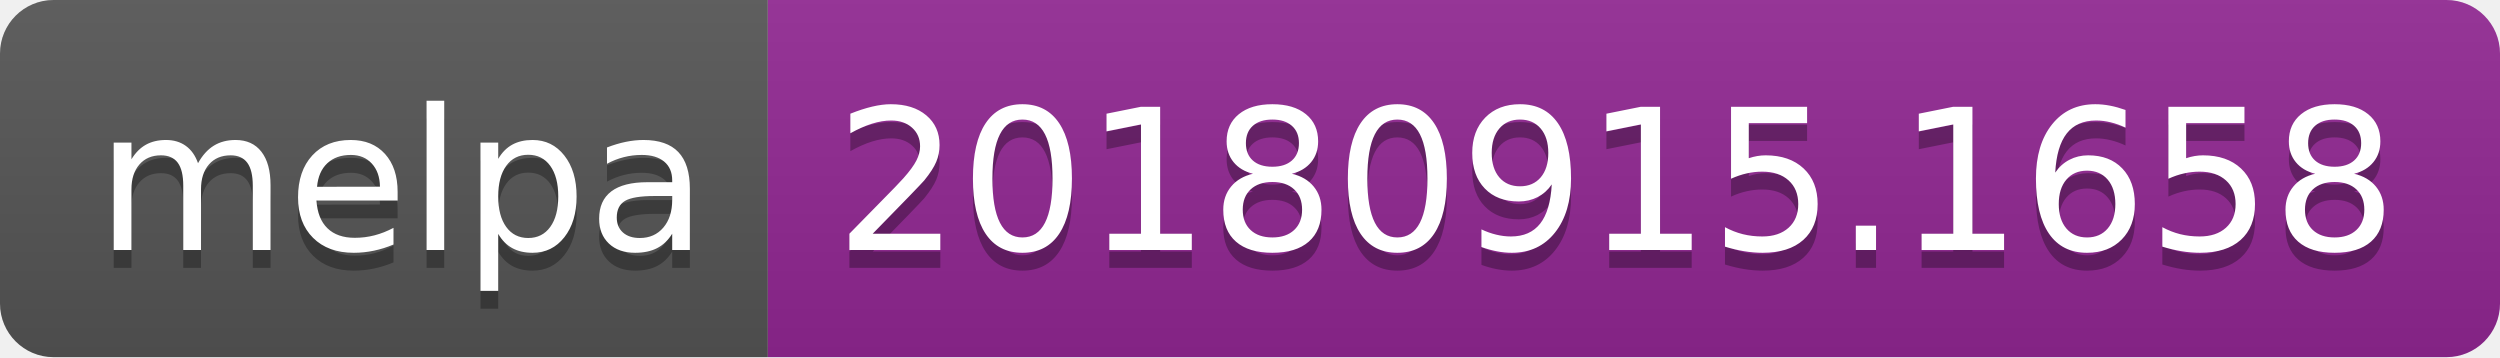
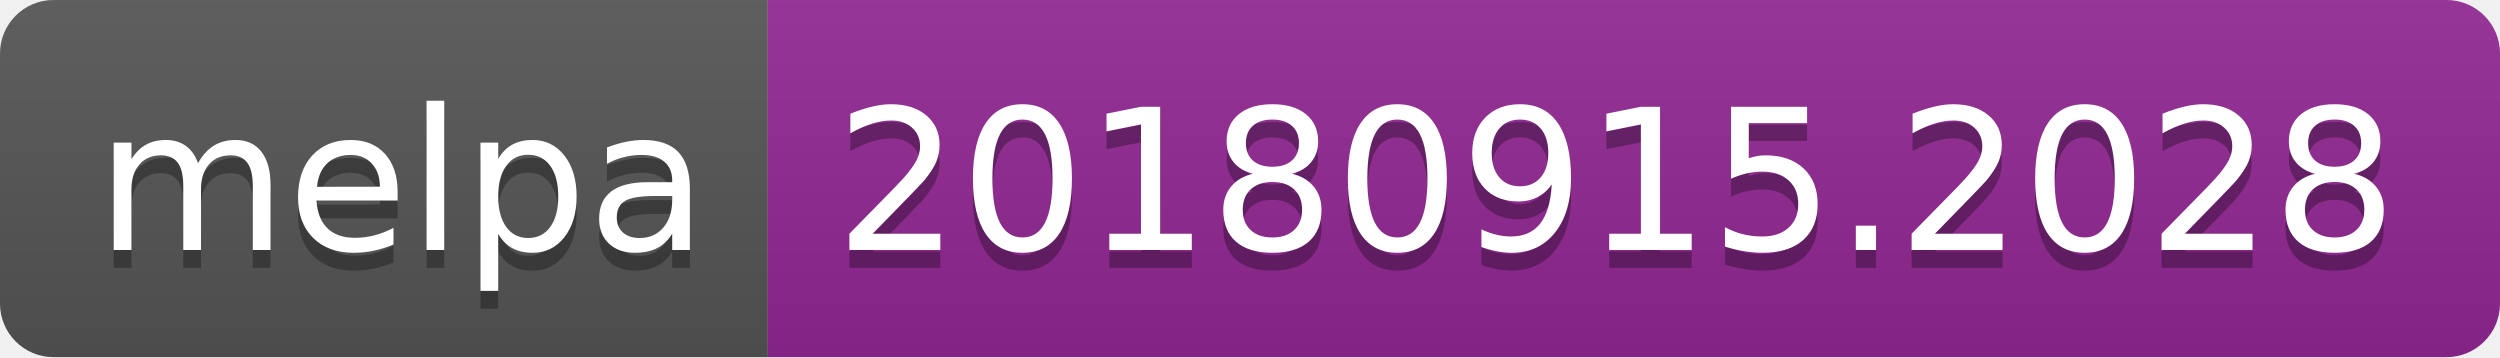
<svg xmlns="http://www.w3.org/2000/svg" width="140" height="20">
  <linearGradient id="b" x2="0" y2="100%">
    <stop offset="0" stop-color="#bbb" stop-opacity=".1" />
    <stop offset="1" stop-opacity=".1" />
  </linearGradient>
  <clipPath id="a">
    <rect width="140" height="20" rx="3" fill="#fff" />
  </clipPath>
  <g clip-path="url(#a)">
    <path fill="#555" d="M0 0h43v20H0z" />
    <path fill="#922793" d="M43 0h97v20H43z" />
    <path fill="url(#b)" d="M0 0h140v20H0z" />
  </g>
  <g fill="#fff" text-anchor="middle" font-family="DejaVu Sans,Verdana,Geneva,sans-serif" font-size="110">
    <text x="225" y="150" fill="#010101" fill-opacity=".3" transform="scale(.1)" textLength="330">melpa</text>
    <text x="225" y="140" transform="scale(.1)" textLength="330">melpa</text>
-     <text x="905" y="150" fill="#010101" fill-opacity=".3" transform="scale(.1)" textLength="870">20180915.1658</text>
-     <text x="905" y="140" transform="scale(.1)" textLength="870">20180915.1658</text>
+     <text x="905" y="150" fill="#010101" fill-opacity=".3" transform="scale(.1)" textLength="870">20180915.2028</text>
+     <text x="905" y="140" transform="scale(.1)" textLength="870">20180915.2028</text>
  </g>
</svg>
